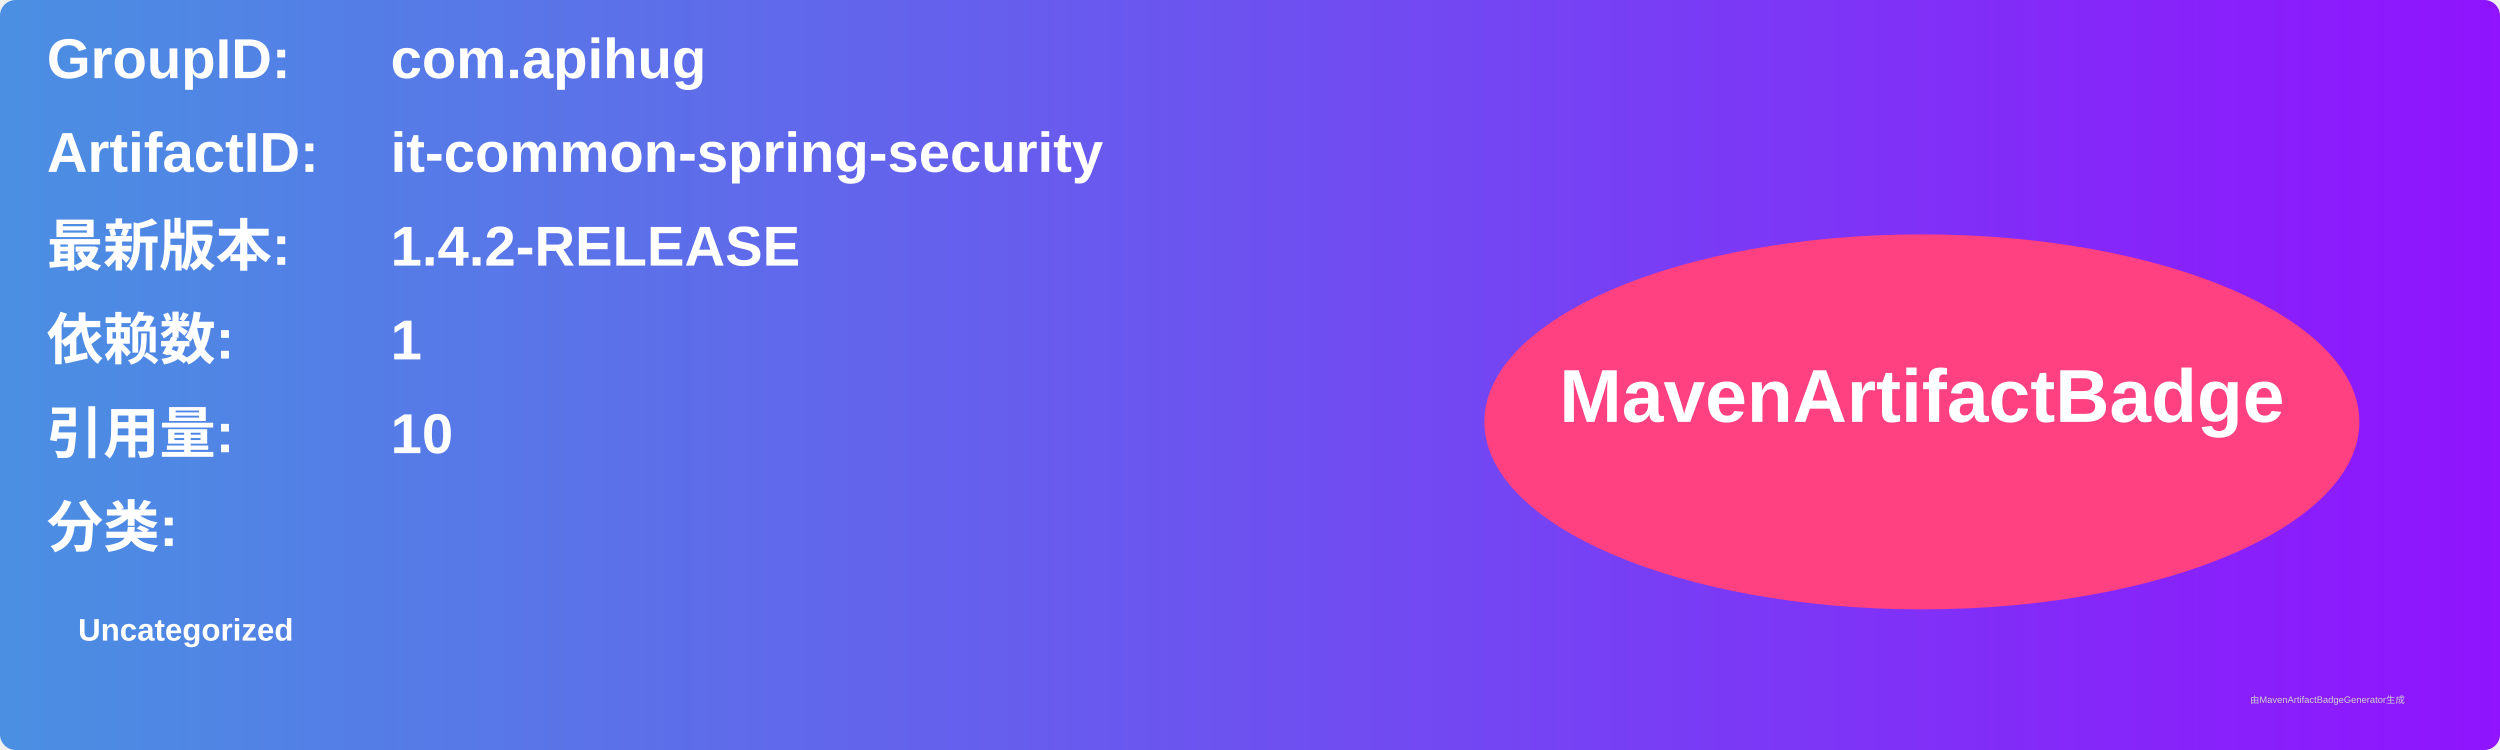
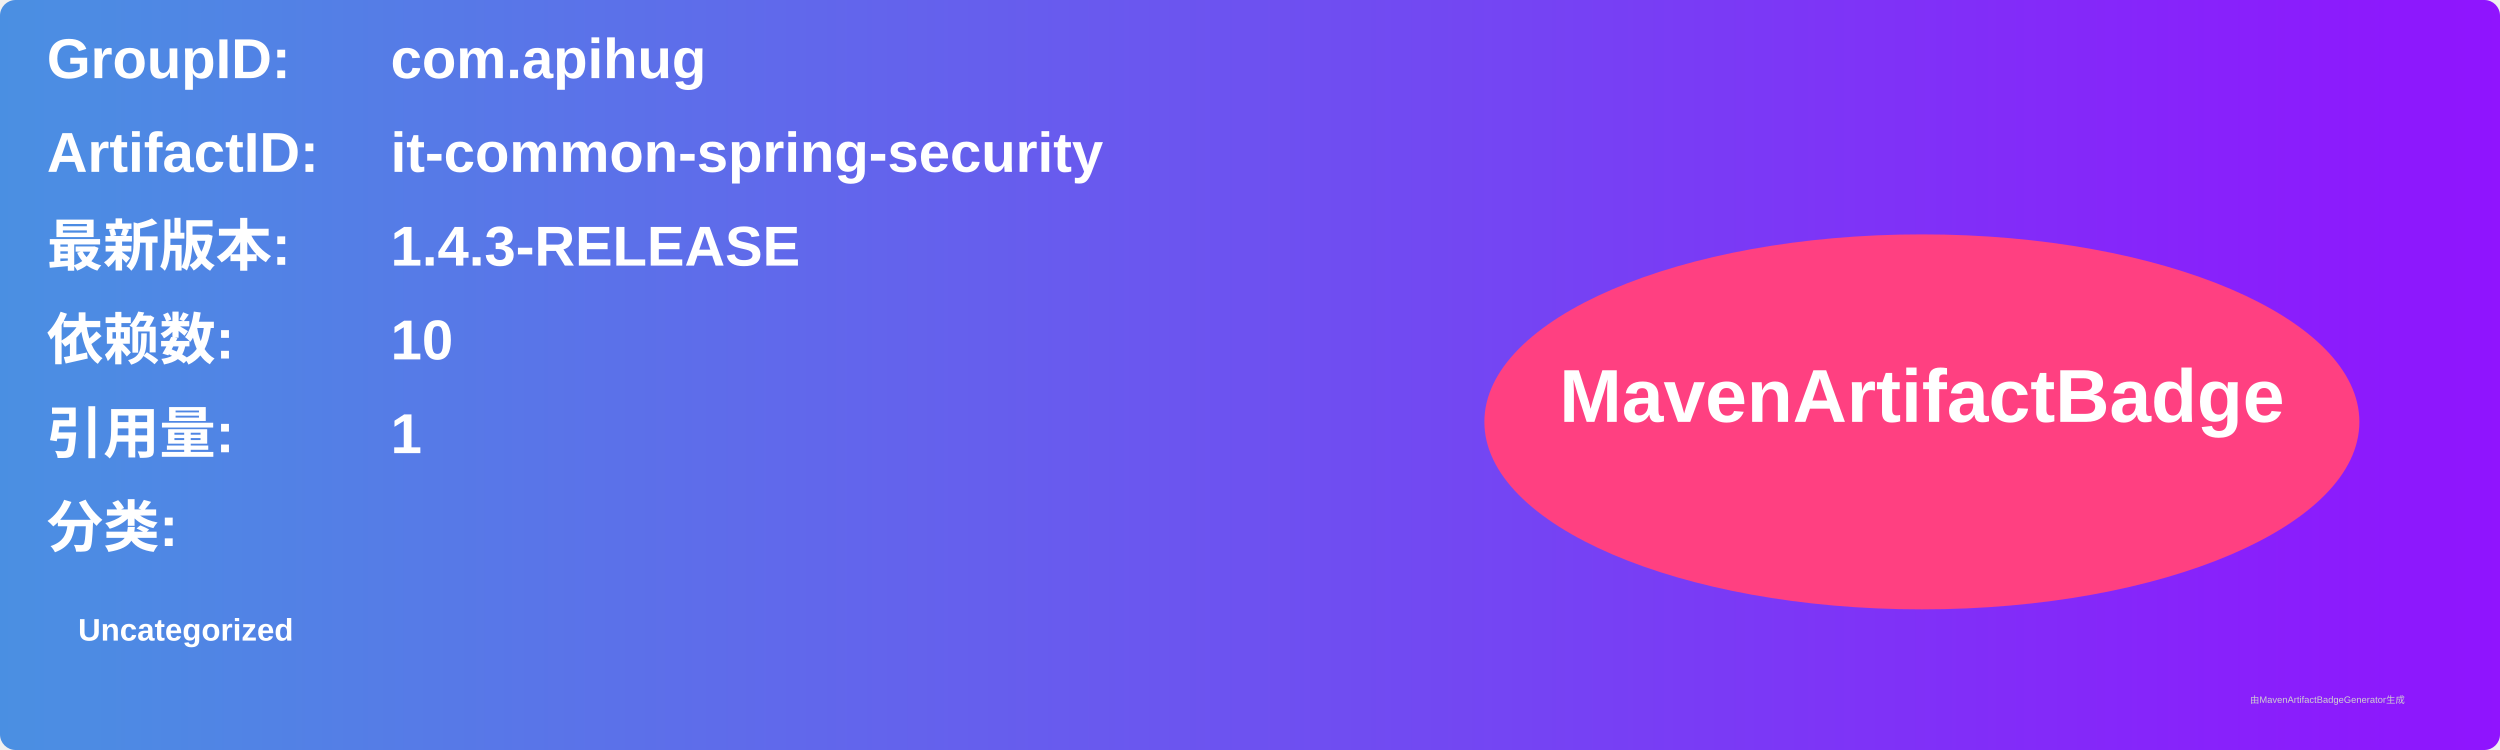
<svg xmlns="http://www.w3.org/2000/svg" width="800" height="240" viewBox="0 0 800 240">
  <linearGradient id="grad" x1="0%" y1="0%" x2="100%" y2="0%">
    <stop offset="0%" stop-color="#4a90e2" />
    <stop offset="100%" stop-color="#9013fe" />
  </linearGradient>
  <rect width="100%" height="100%" rx="5" ry="5" fill="url(#grad)" />
  <g transform="translate(15, 15)">
    <text x="0" y="10" font-family="Arial" font-size="18" fill="white" font-weight="bold" width="260">GroupID:</text>
    <text x="110" y="10" font-family="Arial" font-size="18" fill="white" font-weight="bold" width="460">com.apihug</text>
    <text x="0" y="40" font-family="Arial" font-size="18" fill="white" font-weight="bold" width="260">ArtifactID:</text>
    <text x="110" y="40" font-family="Arial" font-size="18" fill="white" font-weight="bold" width="460">it-common-spring-security</text>
    <text x="0" y="70" font-family="Arial" font-size="18" fill="white" font-weight="bold">最新版本:</text>
    <text x="110" y="70" font-family="Arial" font-size="18" fill="white" font-weight="bold">
-       <tspan font-weight="bold">1.4.2-RELEASE</tspan>
+       <tspan font-weight="bold">1.4.3-RELEASE</tspan>
    </text>
    <text x="0" y="100" font-family="Arial" font-size="18" fill="white" font-weight="bold">依赖数: </text>
    <text x="110" y="100" font-family="Arial" font-size="18" fill="white">
-       <tspan font-weight="bold">1</tspan>
+       <tspan font-weight="bold">10</tspan>
    </text>
    <text x="0" y="130" font-family="Arial" font-size="18" fill="white" font-weight="bold">引用量: </text>
    <text x="110" y="130" font-family="Arial" font-size="18" fill="white">
-       <tspan font-weight="bold">10</tspan>
+       <tspan font-weight="bold">1</tspan>
    </text>
    <text x="0" y="160" font-family="Arial" font-size="18" fill="white" font-weight="bold">分类:</text>
    <text x="10" y="190" font-family="Arial" font-size="10" fill="white">
      <tspan font-weight="bold">Uncategorized</tspan>
    </text>
    <ellipse cx="600" cy="120" rx="140" ry="60" fill="#ff4081" />
    <text x="600" y="120" text-anchor="middle" font-family="Arial" font-size="24" fill="white" font-weight="bold">MavenArtifactBadge</text>
  </g>
  <text x="720" y="225" font-family="Arial" font-size="3" fill="#d0d0d0">由MavenArtifactBadgeGenerator生成</text>
</svg>
